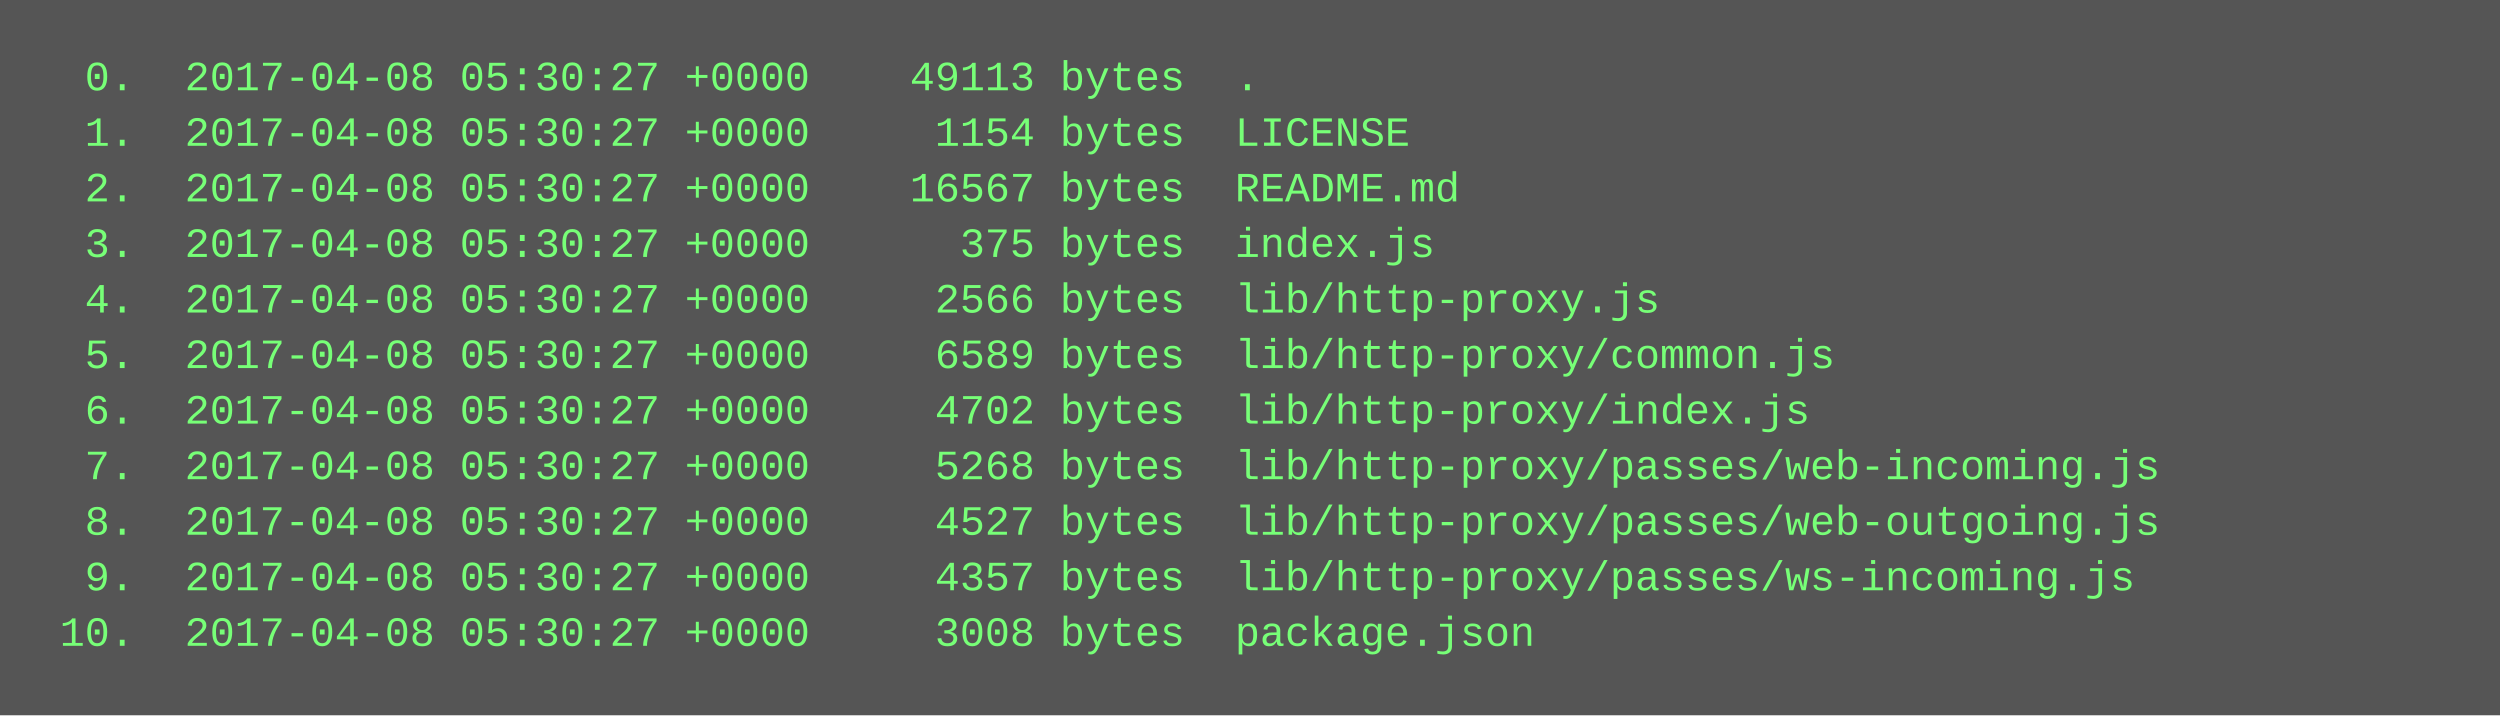
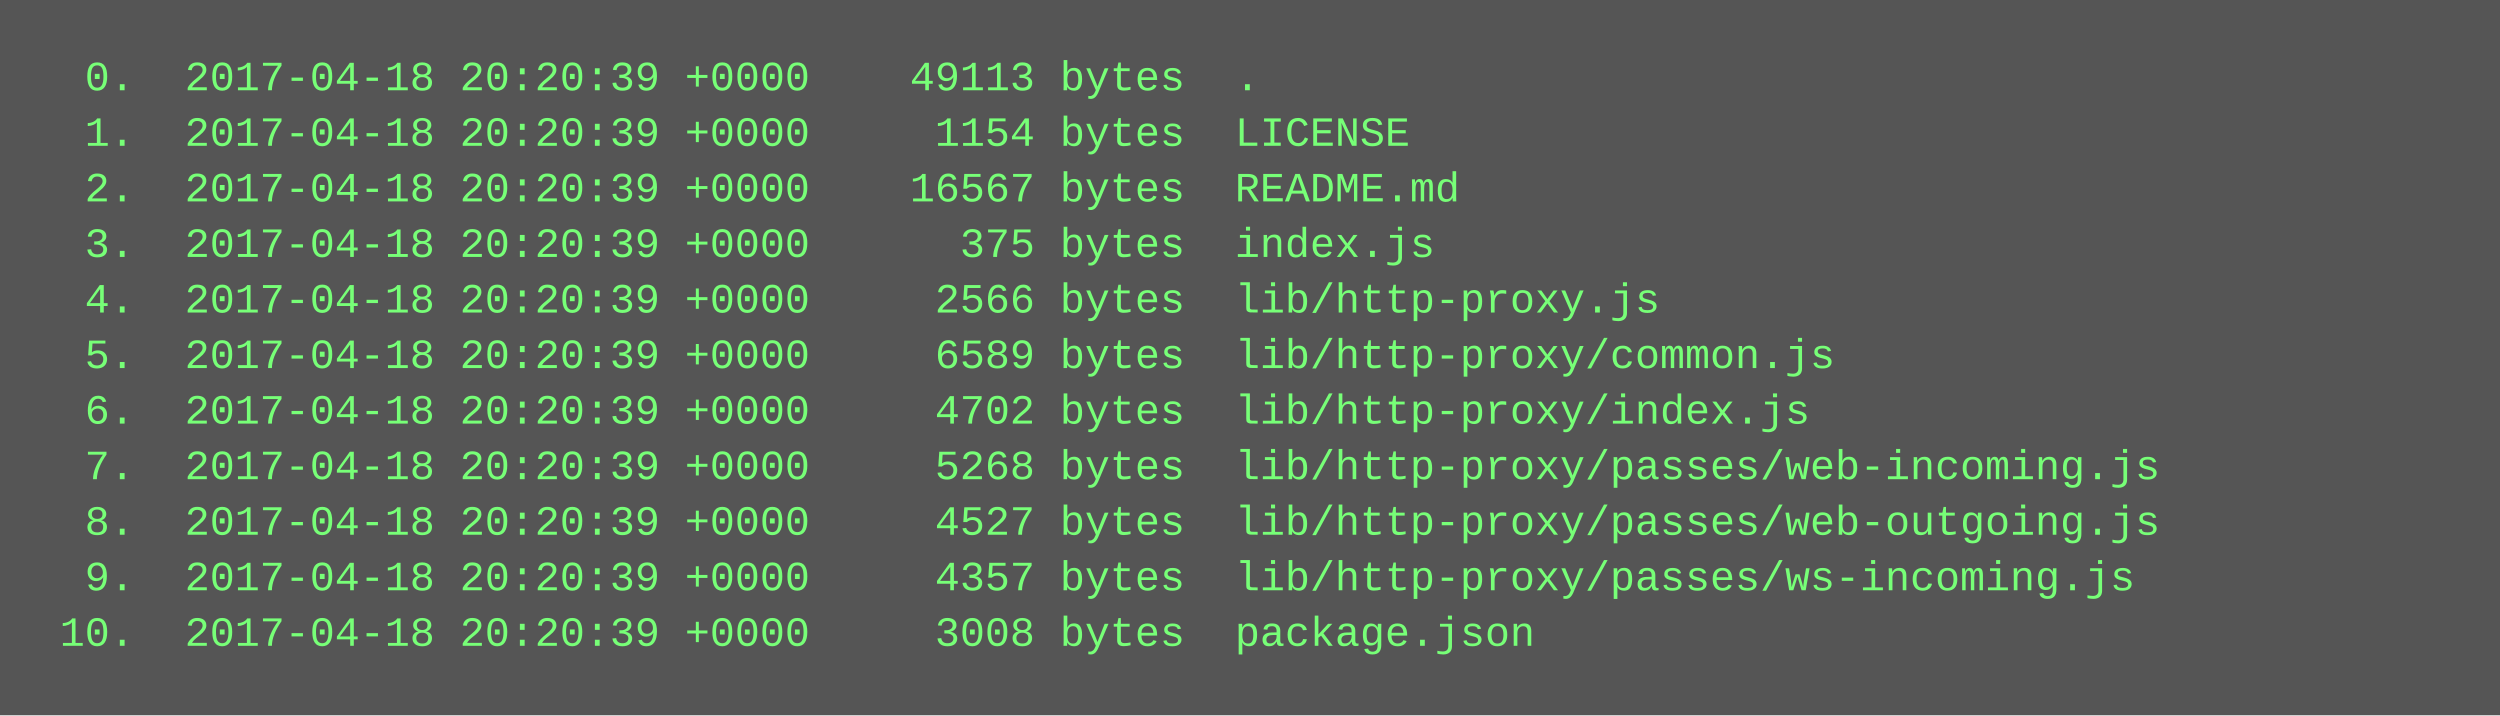
<svg xmlns="http://www.w3.org/2000/svg" height="206" width="720">
  <rect height="206" fill="#555" width="720" />
  <text fill="#7f7" font-family="Courier New" font-size="12" xml:space="preserve">
-     <tspan x="10" y="26">  0.  2017-04-08 05:30:27 +0000    49113 bytes  .</tspan>
-     <tspan x="10" y="42">  1.  2017-04-08 05:30:27 +0000     1154 bytes  LICENSE</tspan>
-     <tspan x="10" y="58">  2.  2017-04-08 05:30:27 +0000    16567 bytes  README.md</tspan>
-     <tspan x="10" y="74">  3.  2017-04-08 05:30:27 +0000      375 bytes  index.js</tspan>
-     <tspan x="10" y="90">  4.  2017-04-08 05:30:27 +0000     2566 bytes  lib/http-proxy.js</tspan>
-     <tspan x="10" y="106">  5.  2017-04-08 05:30:27 +0000     6589 bytes  lib/http-proxy/common.js</tspan>
-     <tspan x="10" y="122">  6.  2017-04-08 05:30:27 +0000     4702 bytes  lib/http-proxy/index.js</tspan>
-     <tspan x="10" y="138">  7.  2017-04-08 05:30:27 +0000     5268 bytes  lib/http-proxy/passes/web-incoming.js</tspan>
-     <tspan x="10" y="154">  8.  2017-04-08 05:30:27 +0000     4527 bytes  lib/http-proxy/passes/web-outgoing.js</tspan>
-     <tspan x="10" y="170">  9.  2017-04-08 05:30:27 +0000     4357 bytes  lib/http-proxy/passes/ws-incoming.js</tspan>
-     <tspan x="10" y="186"> 10.  2017-04-08 05:30:27 +0000     3008 bytes  package.json</tspan>
+     <tspan x="10" y="26">  0.  2017-04-18 20:20:39 +0000    49113 bytes  .</tspan>
+     <tspan x="10" y="42">  1.  2017-04-18 20:20:39 +0000     1154 bytes  LICENSE</tspan>
+     <tspan x="10" y="58">  2.  2017-04-18 20:20:39 +0000    16567 bytes  README.md</tspan>
+     <tspan x="10" y="74">  3.  2017-04-18 20:20:39 +0000      375 bytes  index.js</tspan>
+     <tspan x="10" y="90">  4.  2017-04-18 20:20:39 +0000     2566 bytes  lib/http-proxy.js</tspan>
+     <tspan x="10" y="106">  5.  2017-04-18 20:20:39 +0000     6589 bytes  lib/http-proxy/common.js</tspan>
+     <tspan x="10" y="122">  6.  2017-04-18 20:20:39 +0000     4702 bytes  lib/http-proxy/index.js</tspan>
+     <tspan x="10" y="138">  7.  2017-04-18 20:20:39 +0000     5268 bytes  lib/http-proxy/passes/web-incoming.js</tspan>
+     <tspan x="10" y="154">  8.  2017-04-18 20:20:39 +0000     4527 bytes  lib/http-proxy/passes/web-outgoing.js</tspan>
+     <tspan x="10" y="170">  9.  2017-04-18 20:20:39 +0000     4357 bytes  lib/http-proxy/passes/ws-incoming.js</tspan>
+     <tspan x="10" y="186"> 10.  2017-04-18 20:20:39 +0000     3008 bytes  package.json</tspan>
  </text>
</svg>
